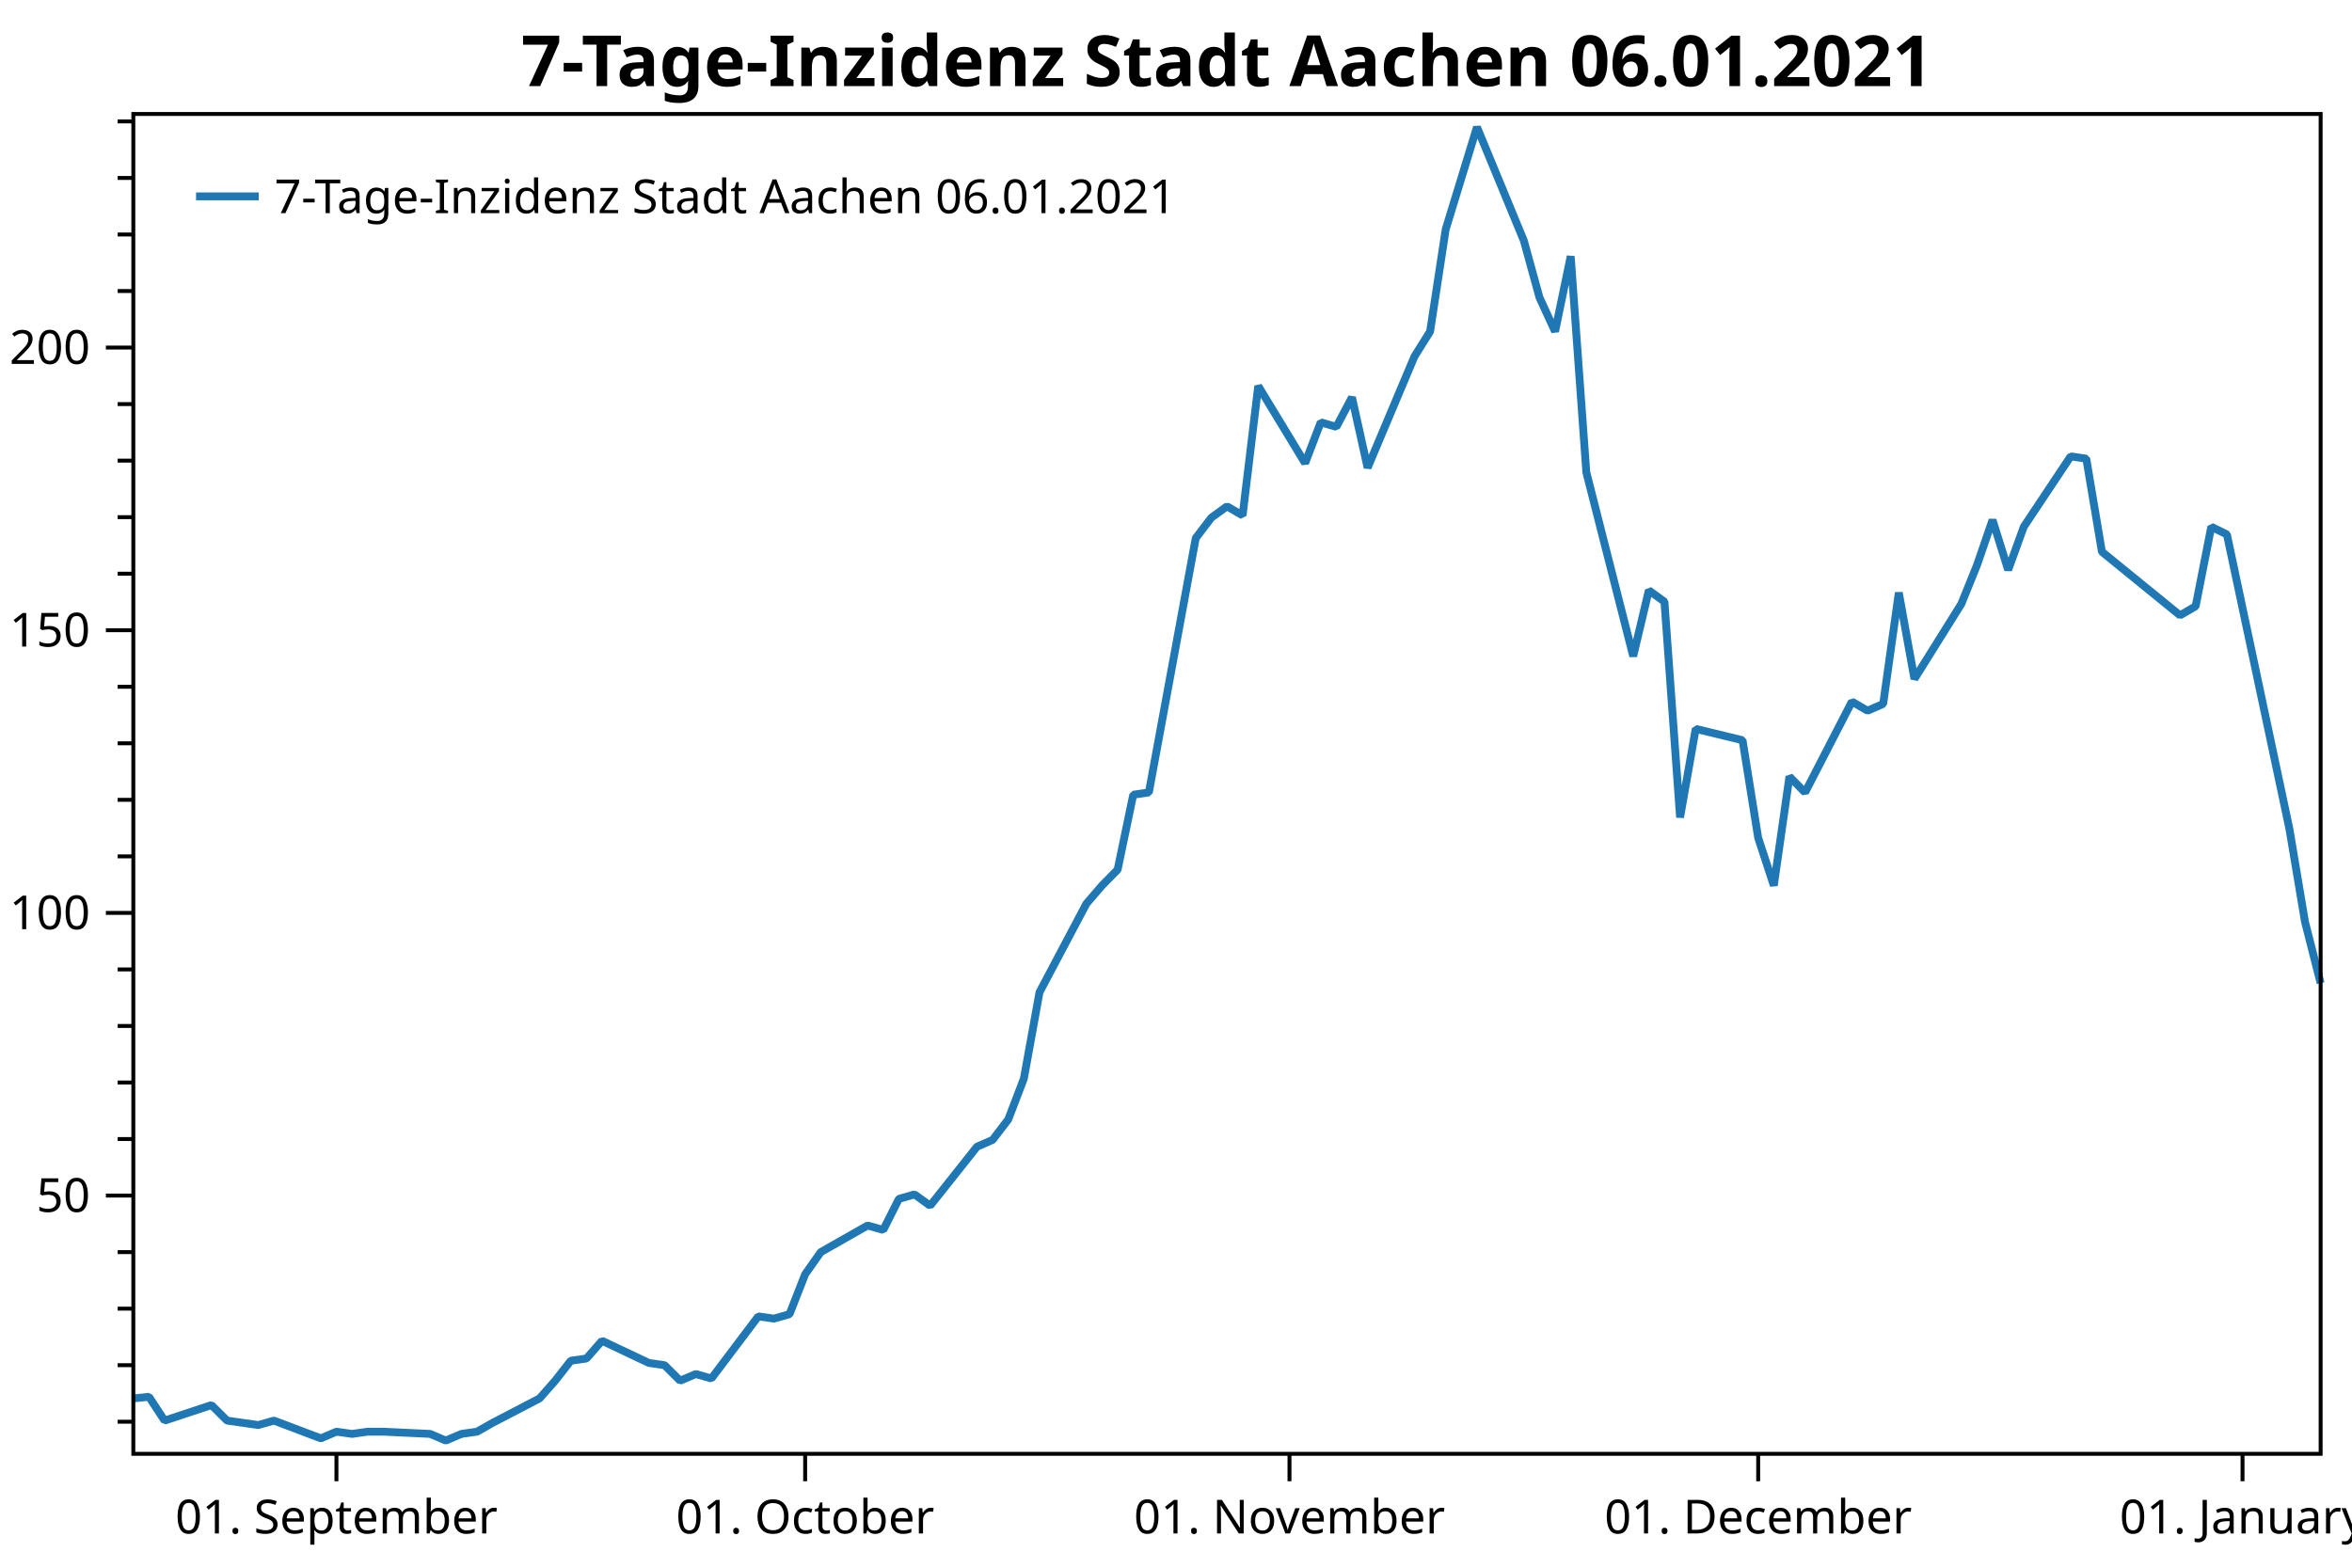
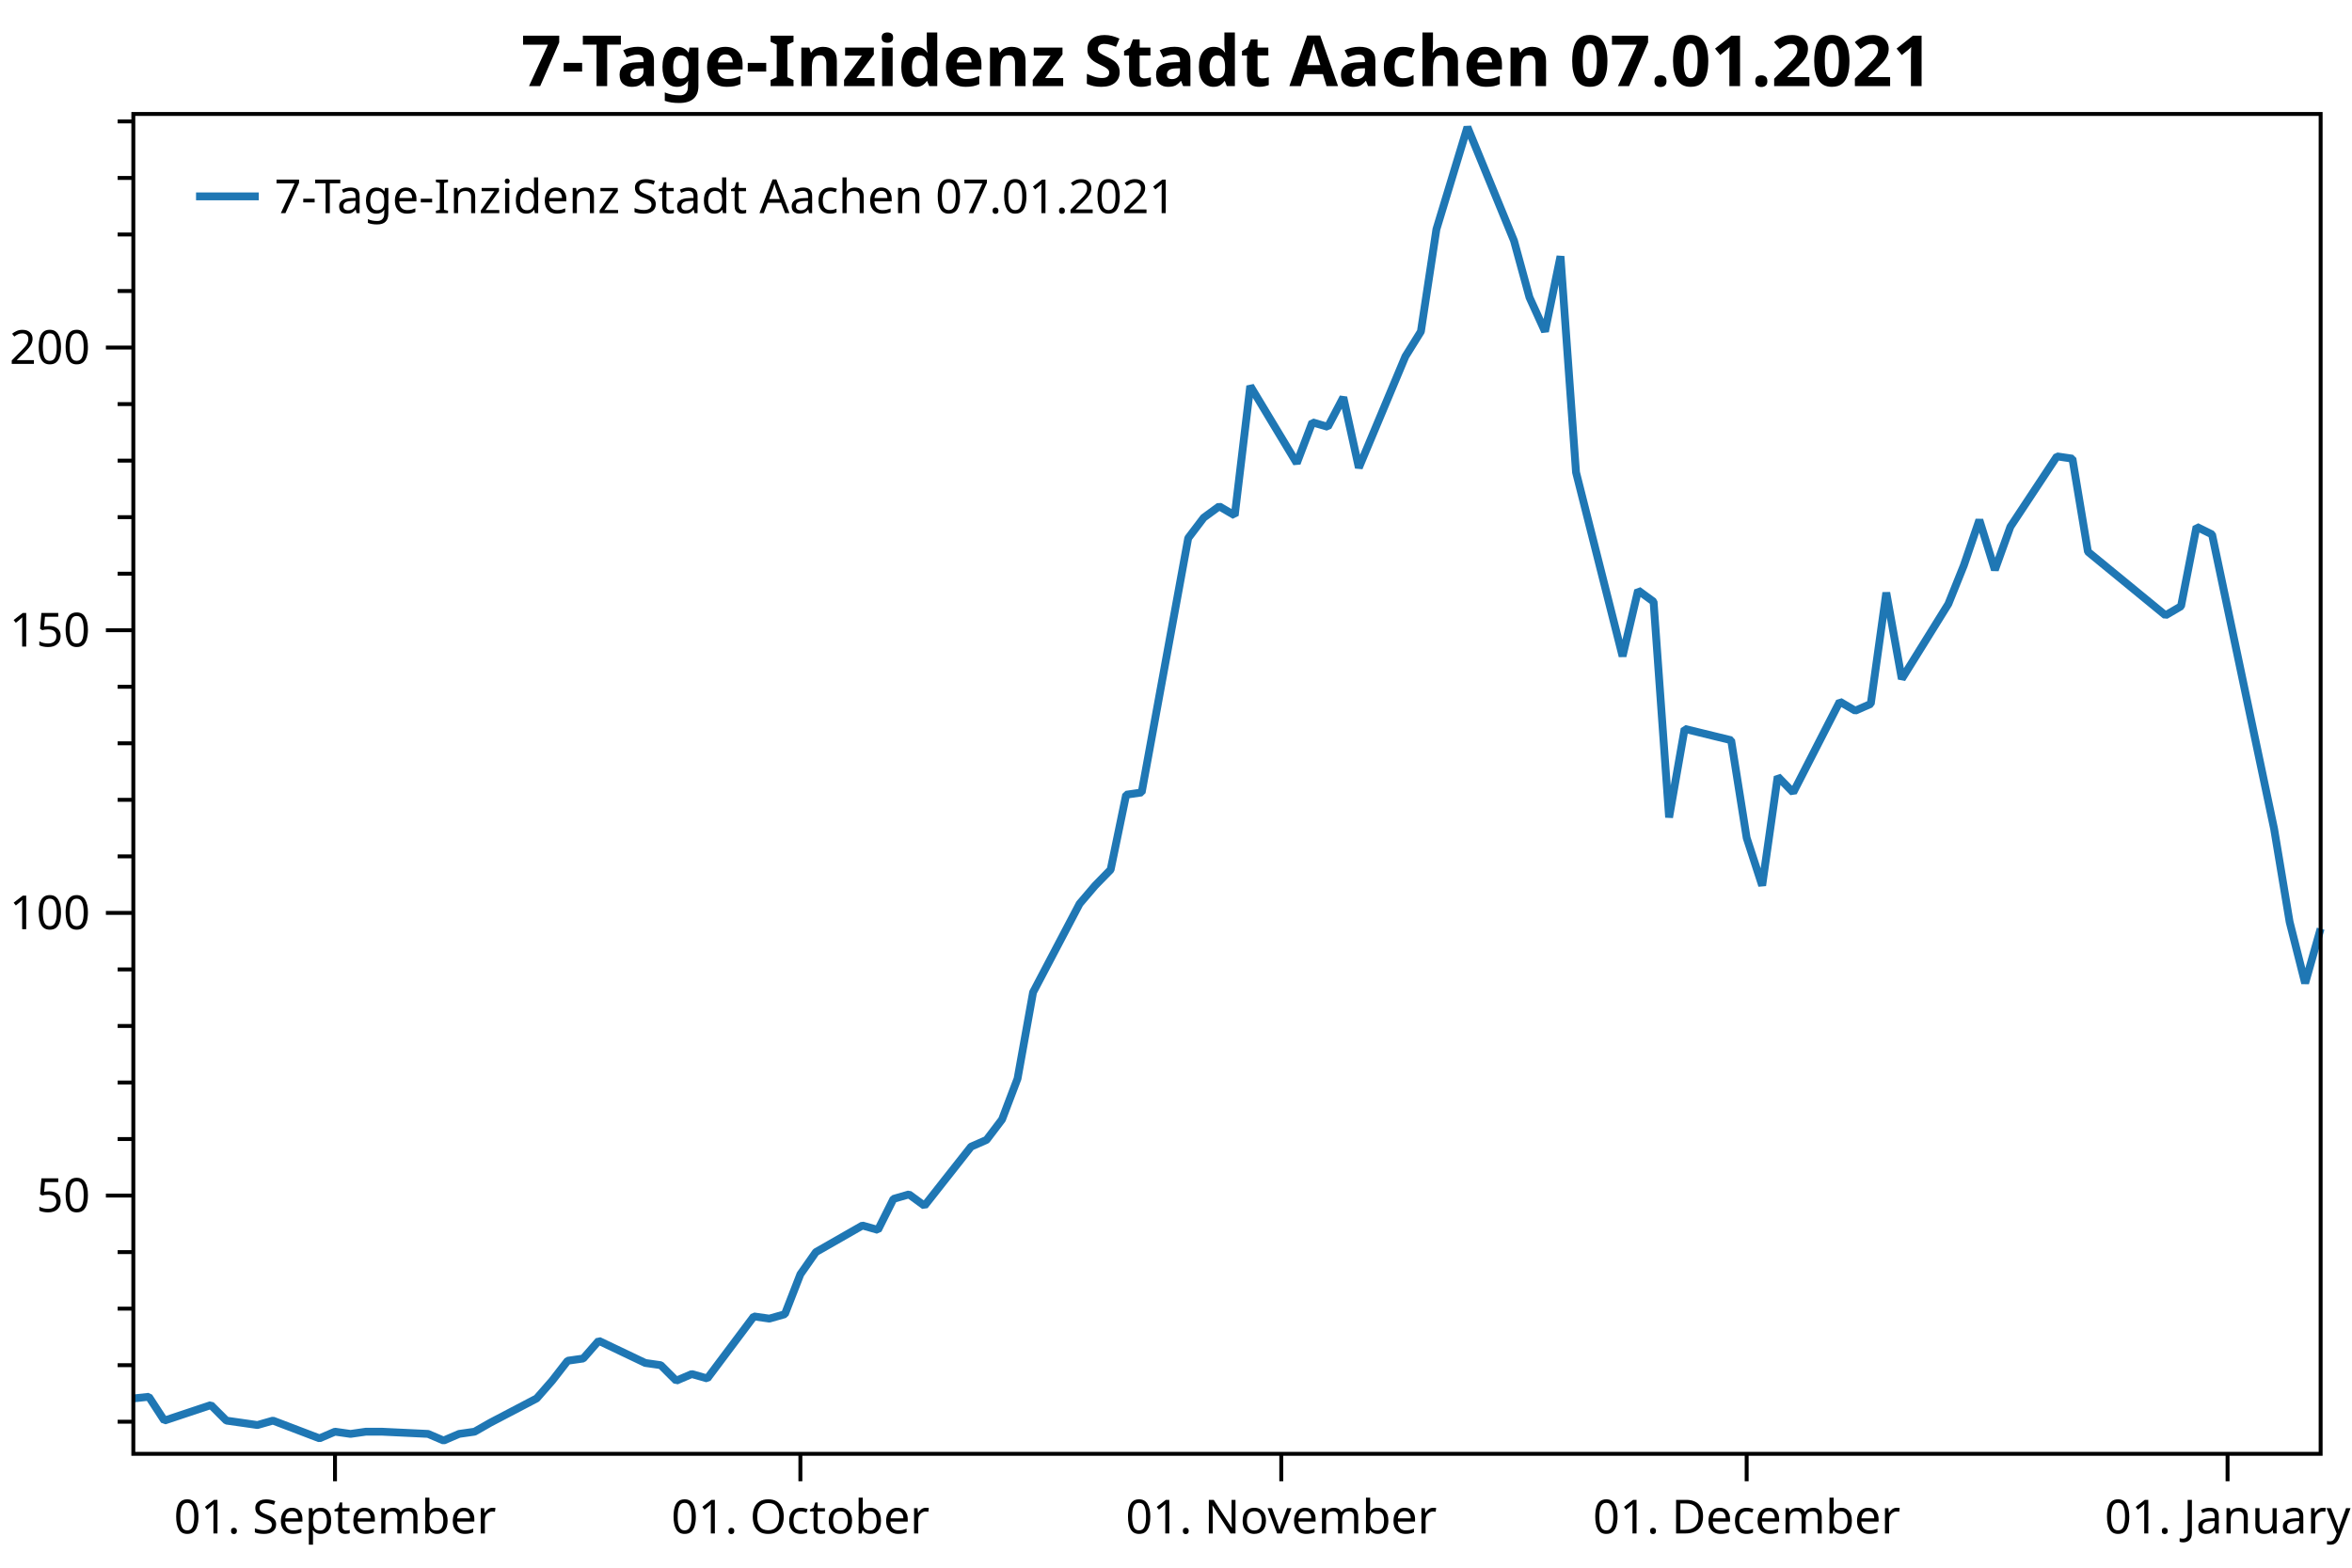
<svg xmlns="http://www.w3.org/2000/svg" width="600" height="400" version="1.1">
  <rect x="0" y="0" width="600" height="400" style="fill:rgb(255,255,255);stroke:none;" />
  <polyline points="34.012,362.754 30.012,362.754" style="fill:none;stroke:black;stroke-width:1" />
  <polyline points="34.012,348.329 30.012,348.329" style="fill:none;stroke:black;stroke-width:1" />
  <polyline points="34.012,333.904 30.012,333.904" style="fill:none;stroke:black;stroke-width:1" />
  <polyline points="34.012,319.479 30.012,319.479" style="fill:none;stroke:black;stroke-width:1" />
  <polyline points="34.012,290.629 30.012,290.629" style="fill:none;stroke:black;stroke-width:1" />
  <polyline points="34.012,276.204 30.012,276.204" style="fill:none;stroke:black;stroke-width:1" />
  <polyline points="34.012,261.779 30.012,261.779" style="fill:none;stroke:black;stroke-width:1" />
  <polyline points="34.012,247.354 30.012,247.354" style="fill:none;stroke:black;stroke-width:1" />
  <polyline points="34.012,218.504 30.012,218.504" style="fill:none;stroke:black;stroke-width:1" />
  <polyline points="34.012,204.079 30.012,204.079" style="fill:none;stroke:black;stroke-width:1" />
  <polyline points="34.012,189.654 30.012,189.654" style="fill:none;stroke:black;stroke-width:1" />
  <polyline points="34.012,175.23 30.012,175.23" style="fill:none;stroke:black;stroke-width:1" />
  <polyline points="34.012,146.38 30.012,146.38" style="fill:none;stroke:black;stroke-width:1" />
  <polyline points="34.012,131.955 30.012,131.955" style="fill:none;stroke:black;stroke-width:1" />
  <polyline points="34.012,117.53 30.012,117.53" style="fill:none;stroke:black;stroke-width:1" />
  <polyline points="34.012,103.105 30.012,103.105" style="fill:none;stroke:black;stroke-width:1" />
  <polyline points="34.012,74.255 30.012,74.255" style="fill:none;stroke:black;stroke-width:1" />
  <polyline points="34.012,59.83 30.012,59.83" style="fill:none;stroke:black;stroke-width:1" />
  <polyline points="34.012,45.405 30.012,45.405" style="fill:none;stroke:black;stroke-width:1" />
  <polyline points="34.012,30.98 30.012,30.98" style="fill:none;stroke:black;stroke-width:1" />
  <text dominant-baseline="middle" text-anchor="end" transform="translate(23.012,305.0541)" font-family="Segoe UI" font-size="12" font-weight="400" fill="black">50</text>
  <text dominant-baseline="middle" text-anchor="end" transform="translate(23.012,232.9293)" font-family="Segoe UI" font-size="12" font-weight="400" fill="black">100</text>
  <text dominant-baseline="middle" text-anchor="end" transform="translate(23.012,160.8045)" font-family="Segoe UI" font-size="12" font-weight="400" fill="black">150</text>
  <text dominant-baseline="middle" text-anchor="end" transform="translate(23.012,88.6798)" font-family="Segoe UI" font-size="12" font-weight="400" fill="black">200</text>
  <polyline points="34.012,305.054 27.012,305.054" style="fill:none;stroke:black;stroke-width:1" />
  <polyline points="34.012,232.929 27.012,232.929" style="fill:none;stroke:black;stroke-width:1" />
  <polyline points="34.012,160.804 27.012,160.804" style="fill:none;stroke:black;stroke-width:1" />
  <polyline points="34.012,88.68 27.012,88.68" style="fill:none;stroke:black;stroke-width:1" />
-   <text dominant-baseline="hanging" text-anchor="middle" transform="translate(85.8252,381.947)" font-family="Segoe UI" font-size="12" font-weight="400" fill="black">01. September</text>
-   <text dominant-baseline="hanging" text-anchor="middle" transform="translate(205.394,381.947)" font-family="Segoe UI" font-size="12" font-weight="400" fill="black">01. October</text>
-   <text dominant-baseline="hanging" text-anchor="middle" transform="translate(328.9485,381.947)" font-family="Segoe UI" font-size="12" font-weight="400" fill="black">01. November</text>
-   <text dominant-baseline="hanging" text-anchor="middle" transform="translate(448.5174,381.947)" font-family="Segoe UI" font-size="12" font-weight="400" fill="black">01. December</text>
-   <text dominant-baseline="hanging" text-anchor="middle" transform="translate(572.0719,381.947)" font-family="Segoe UI" font-size="12" font-weight="400" fill="black">01. January</text>
-   <polyline points="85.825,370.947 85.825,377.947" style="fill:none;stroke:black;stroke-width:1" />
-   <polyline points="205.394,370.947 205.394,377.947" style="fill:none;stroke:black;stroke-width:1" />
-   <polyline points="328.949,370.947 328.949,377.947" style="fill:none;stroke:black;stroke-width:1" />
-   <polyline points="448.517,370.947 448.517,377.947" style="fill:none;stroke:black;stroke-width:1" />
-   <polyline points="572.072,370.947 572.072,377.947" style="fill:none;stroke:black;stroke-width:1" />
-   <polyline points="34.012,356.814 37.998,356.39 41.983,362.471 53.94,358.511 57.926,362.471 61.911,363.037 65.897,363.602 69.883,362.471 81.84,366.997 85.825,365.299 89.811,365.865 93.796,365.299 97.782,365.299 109.739,365.865 113.725,367.562 117.71,365.865 121.696,365.299 125.681,363.037 137.638,356.814 141.624,352.289 145.61,347.197 149.595,346.632 153.581,342.106 165.538,347.763 169.523,348.329 173.509,352.289 177.495,350.592 181.48,351.723 193.437,335.884 197.423,336.45 201.408,335.318 205.394,325.136 209.38,319.479 221.337,312.691 225.322,313.822 229.308,305.903 233.293,304.753 237.279,307.65 249.236,292.585 253.222,290.847 257.207,285.632 261.193,275.203 265.178,253.185 277.135,230.589 281.121,225.953 285.107,221.897 289.092,202.777 293.078,202.197 305.035,137.304 309.02,132.089 313.006,129.192 316.992,131.51 320.977,98.483 332.934,118.183 336.92,107.754 340.905,108.913 344.891,101.38 348.877,119.342 360.834,90.951 364.819,84.578 368.805,58.504 376.776,32.431 388.733,61.401 392.719,75.886 396.704,84.578 400.69,65.385 404.675,120.501 416.632,167.433 420.618,150.63 424.604,153.527 428.589,208.571 432.575,185.974 444.532,188.871 448.517,213.786 452.503,225.953 456.489,198.142 460.474,202.197 472.431,179.021 476.417,181.339 480.402,179.601 484.388,151.209 488.374,173.227 500.33,154.107 504.316,144.257 508.302,132.668 512.287,145.416 516.273,134.407 528.23,116.445 532.216,117.024 536.201,140.78 556.129,157.004 560.115,154.686 564.101,134.407 568.086,136.362 584.029,211.468 588.014,235.224 592,250.868" style="fill:none;stroke:rgb(31,119,180);stroke-width:2;stroke-linejoin:bevel" />
-   <text dominant-baseline="hanging" text-anchor="middle" transform="translate(313.006,8)" font-family="Segoe UI" font-size="18" font-weight="700" fill="black">7-Tage-Inzidenz Stadt Aachen 06.01.2021</text>
+   <text dominant-baseline="hanging" text-anchor="middle" transform="translate(85.4577,381.947)" font-family="Segoe UI" font-size="12" font-weight="400" fill="black">01. September</text>
+   <text dominant-baseline="hanging" text-anchor="middle" transform="translate(204.1786,381.947)" font-family="Segoe UI" font-size="12" font-weight="400" fill="black">01. October</text>
+   <text dominant-baseline="hanging" text-anchor="middle" transform="translate(326.8568,381.947)" font-family="Segoe UI" font-size="12" font-weight="400" fill="black">01. November</text>
+   <text dominant-baseline="hanging" text-anchor="middle" transform="translate(445.5776,381.947)" font-family="Segoe UI" font-size="12" font-weight="400" fill="black">01. December</text>
+   <text dominant-baseline="hanging" text-anchor="middle" transform="translate(568.2558,381.947)" font-family="Segoe UI" font-size="12" font-weight="400" fill="black">01. January</text>
+   <polyline points="85.458,370.947 85.458,377.947" style="fill:none;stroke:black;stroke-width:1" />
+   <polyline points="204.179,370.947 204.179,377.947" style="fill:none;stroke:black;stroke-width:1" />
+   <polyline points="326.857,370.947 326.857,377.947" style="fill:none;stroke:black;stroke-width:1" />
+   <polyline points="445.578,370.947 445.578,377.947" style="fill:none;stroke:black;stroke-width:1" />
+   <polyline points="568.256,370.947 568.256,377.947" style="fill:none;stroke:black;stroke-width:1" />
+   <polyline points="34.012,356.814 37.969,356.39 41.927,362.471 53.799,358.511 57.756,362.471 61.714,363.037 65.671,363.602 69.628,362.471 81.5,366.997 85.458,365.299 89.415,365.865 93.372,365.299 97.33,365.299 109.202,365.865 113.159,367.562 117.117,365.865 121.074,365.299 125.031,363.037 136.903,356.814 140.861,352.289 144.818,347.197 148.775,346.632 152.733,342.106 164.605,347.763 168.562,348.329 172.52,352.289 176.477,350.592 180.434,351.723 192.306,335.884 196.264,336.45 200.221,335.318 204.179,325.136 208.136,319.479 220.008,312.691 223.965,313.822 227.923,305.903 231.88,304.753 235.837,307.65 247.709,292.585 251.667,290.847 255.624,285.632 259.582,275.203 263.539,253.185 275.411,230.589 279.368,225.953 283.326,221.897 287.283,202.777 291.24,202.197 303.113,137.304 307.07,132.089 311.027,129.192 314.985,131.51 318.942,98.483 330.814,118.183 334.772,107.754 338.729,108.913 342.686,101.38 346.644,119.342 358.516,90.951 362.473,84.578 366.43,58.504 374.345,32.431 386.217,61.401 390.175,75.886 394.132,84.578 398.089,65.385 402.047,120.501 413.919,167.433 417.876,150.63 421.833,153.527 425.791,208.571 429.748,185.974 441.62,188.871 445.578,213.786 449.535,225.953 453.492,198.142 457.45,202.197 469.322,179.021 473.279,181.339 477.236,179.601 481.194,151.209 485.151,173.227 497.023,154.107 500.981,144.257 504.938,132.668 508.895,145.416 512.853,134.407 524.725,116.445 528.682,117.024 532.64,140.78 552.426,157.004 556.384,154.686 560.341,134.407 564.298,136.362 580.128,211.468 584.085,235.224 588.043,250.868 592,236.962" style="fill:none;stroke:rgb(31,119,180);stroke-width:2;stroke-linejoin:bevel" />
+   <text dominant-baseline="hanging" text-anchor="middle" transform="translate(313.006,8)" font-family="Segoe UI" font-size="18" font-weight="700" fill="black">7-Tage-Inzidenz Stadt Aachen 07.01.2021</text>
  <polygon points="34.012,29.079 592,29.079 592,370.947 34.012,370.947" style="fill:none;stroke:black;stroke-width:1" />
  <polygon points="42.012,37.08 247.014,37.08 247.014,63.133 42.012,63.133" style="fill:none;stroke:none;" />
-   <text dominant-baseline="hanging" text-anchor="start" transform="translate(70.012,45.0795)" font-family="Segoe UI" font-size="12" font-weight="400" fill="black">7-Tage-Inzidenz Stadt Aachen 06.01.2021</text>
+   <text dominant-baseline="hanging" text-anchor="start" transform="translate(70.012,45.0795)" font-family="Segoe UI" font-size="12" font-weight="400" fill="black">7-Tage-Inzidenz Stadt Aachen 07.01.2021</text>
  <polyline points="50.012,50.106 66.012,50.106" style="fill:none;stroke:rgb(31,119,180);stroke-width:2" />
</svg>
